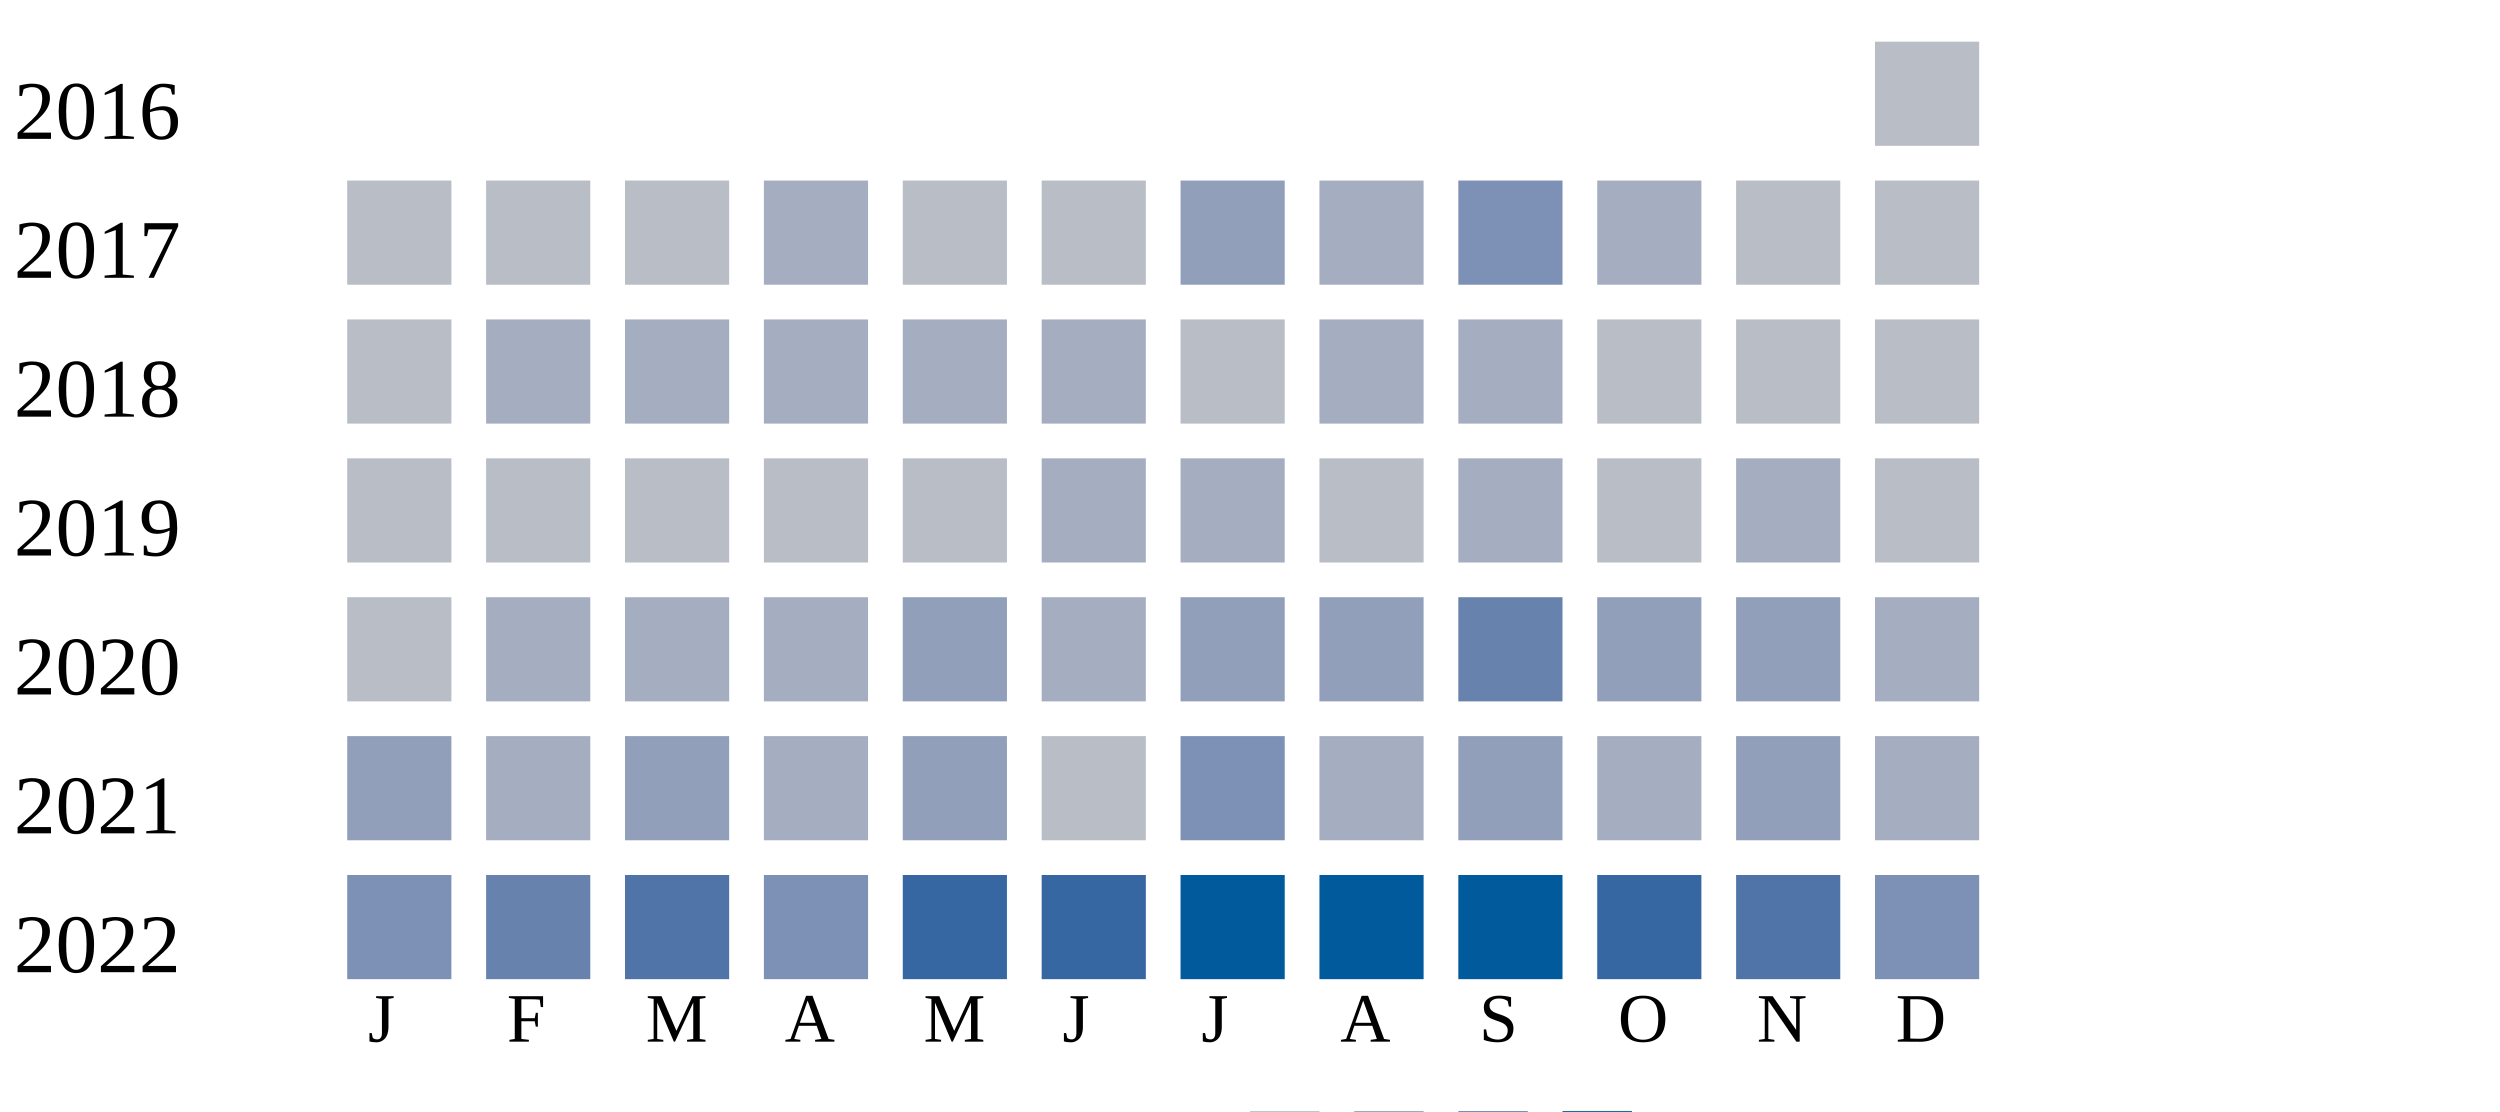
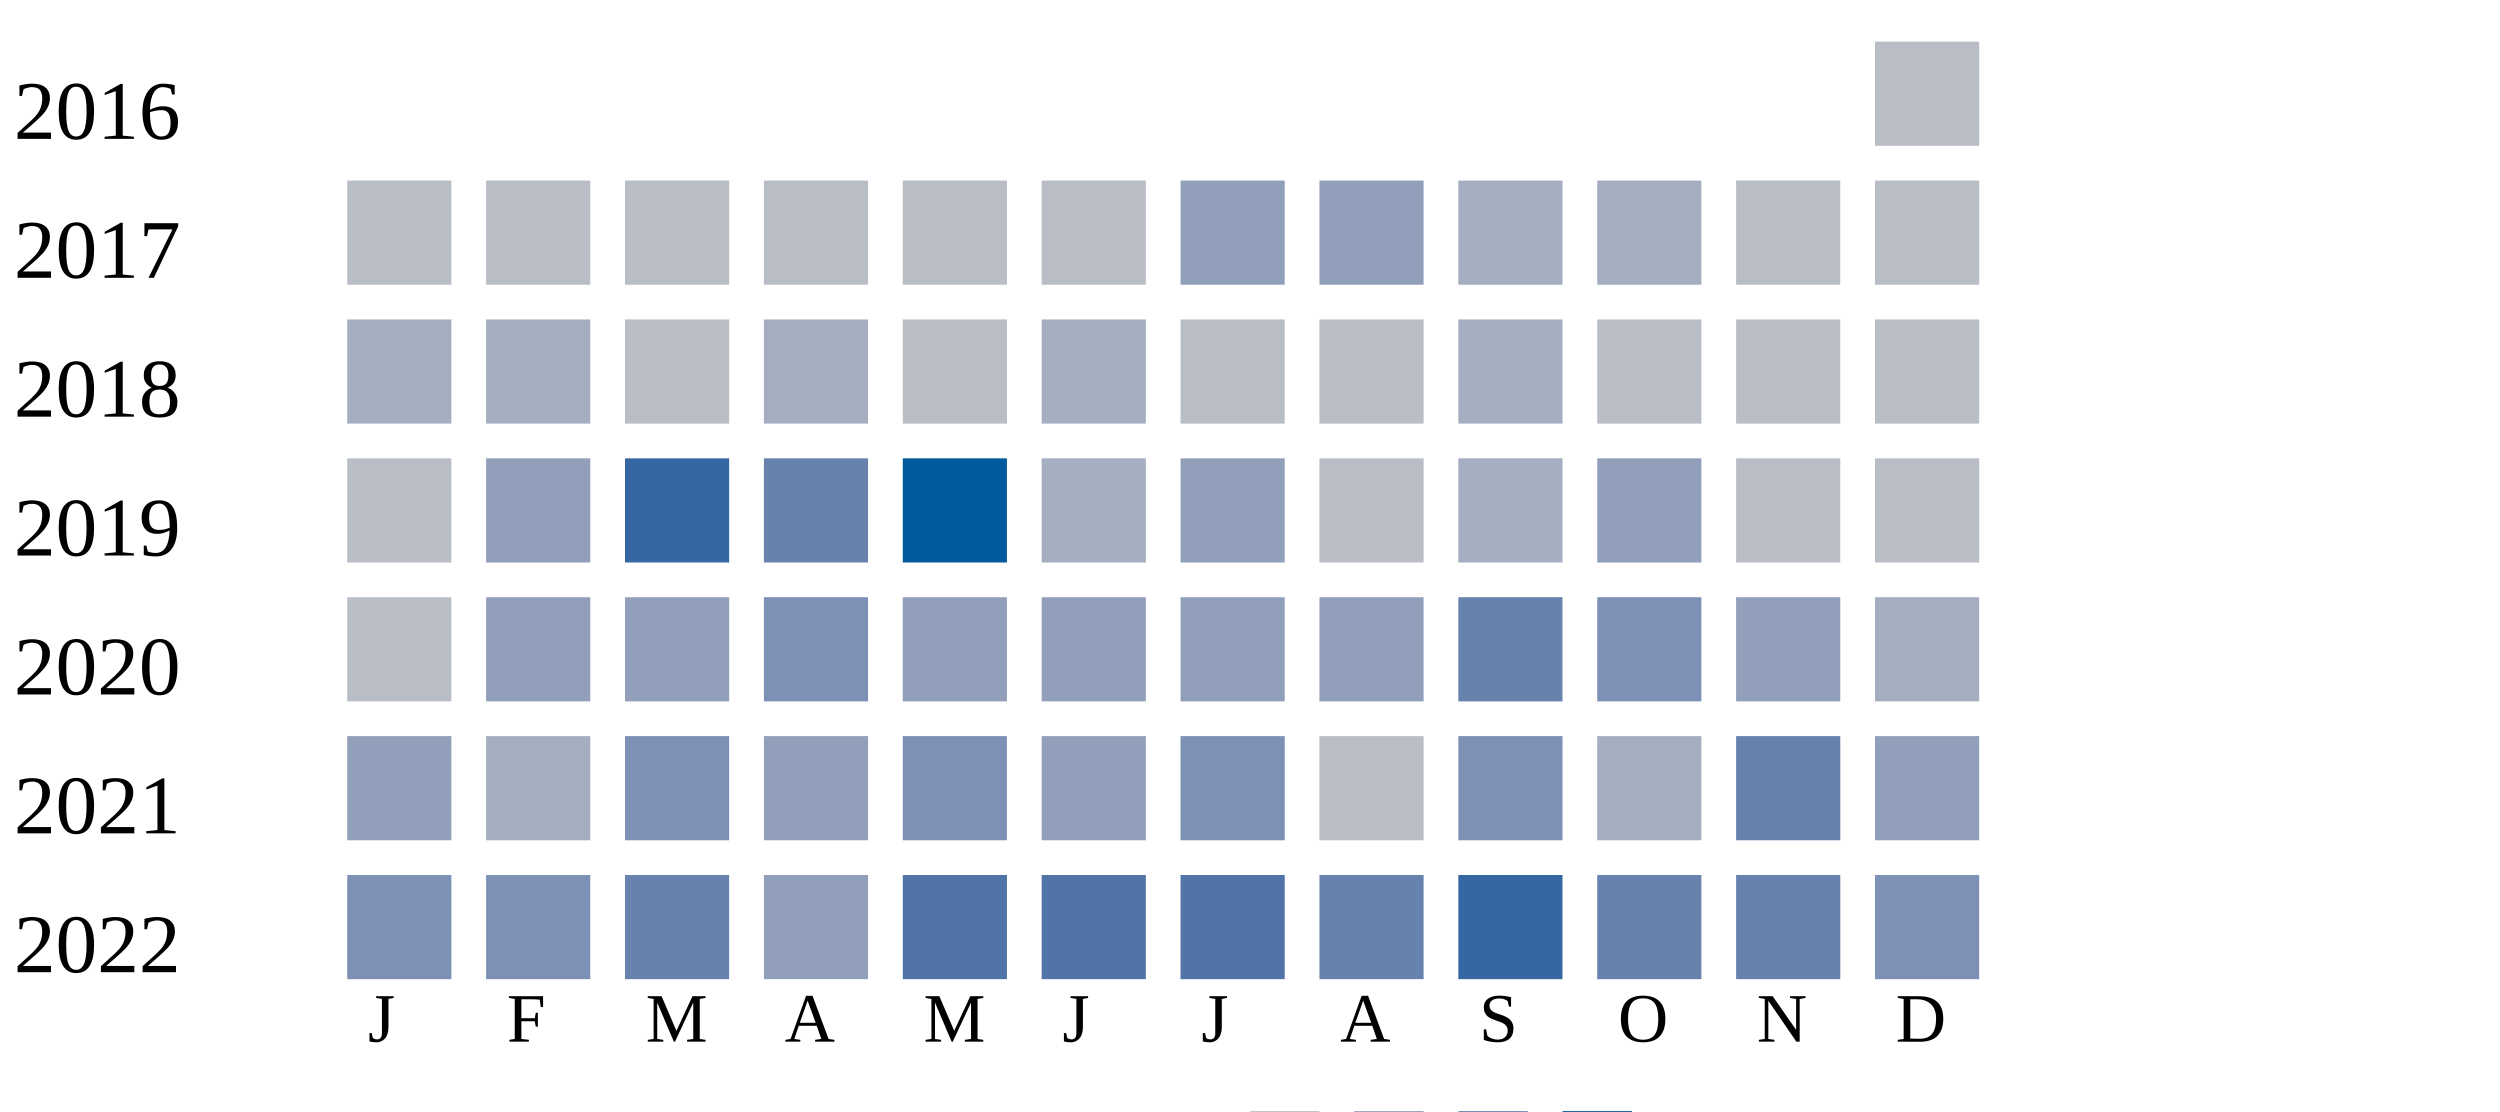
<svg xmlns="http://www.w3.org/2000/svg" width="360" height="160">
  <g transform="translate(0 0)">
    <text x="2" y="20">2016</text>
    <rect x="270" y="6" width="15" height="15" fill="#b9bdc6" />
  </g>
  <g transform="translate(0 20)">
    <text x="2" y="20">2017</text>
    <rect x="50" y="6" width="15" height="15" fill="#b9bdc6" />
    <rect x="70" y="6" width="15" height="15" fill="#b9bdc6" />
    <rect x="90" y="6" width="15" height="15" fill="#b9bdc6" />
-     <rect x="110" y="6" width="15" height="15" fill="#a5aec0" />
+     <rect x="110" y="6" width="15" height="15" fill="#b9bdc6" />
    <rect x="130" y="6" width="15" height="15" fill="#b9bdc6" />
    <rect x="150" y="6" width="15" height="15" fill="#b9bdc6" />
    <rect x="170" y="6" width="15" height="15" fill="#919fba" />
-     <rect x="190" y="6" width="15" height="15" fill="#a5aec0" />
-     <rect x="210" y="6" width="15" height="15" fill="#7d90b5" />
+     <rect x="190" y="6" width="15" height="15" fill="#919fba" />
+     <rect x="210" y="6" width="15" height="15" fill="#a5aec0" />
    <rect x="230" y="6" width="15" height="15" fill="#a5aec0" />
    <rect x="250" y="6" width="15" height="15" fill="#b9bdc6" />
    <rect x="270" y="6" width="15" height="15" fill="#b9bdc6" />
  </g>
  <g transform="translate(0 40)">
    <text x="2" y="20">2018</text>
-     <rect x="50" y="6" width="15" height="15" fill="#b9bdc6" />
+     <rect x="50" y="6" width="15" height="15" fill="#a5aec0" />
    <rect x="70" y="6" width="15" height="15" fill="#a5aec0" />
-     <rect x="90" y="6" width="15" height="15" fill="#a5aec0" />
+     <rect x="90" y="6" width="15" height="15" fill="#b9bdc6" />
    <rect x="110" y="6" width="15" height="15" fill="#a5aec0" />
-     <rect x="130" y="6" width="15" height="15" fill="#a5aec0" />
+     <rect x="130" y="6" width="15" height="15" fill="#b9bdc6" />
    <rect x="150" y="6" width="15" height="15" fill="#a5aec0" />
    <rect x="170" y="6" width="15" height="15" fill="#b9bdc6" />
-     <rect x="190" y="6" width="15" height="15" fill="#a5aec0" />
+     <rect x="190" y="6" width="15" height="15" fill="#b9bdc6" />
    <rect x="210" y="6" width="15" height="15" fill="#a5aec0" />
    <rect x="230" y="6" width="15" height="15" fill="#b9bdc6" />
    <rect x="250" y="6" width="15" height="15" fill="#b9bdc6" />
    <rect x="270" y="6" width="15" height="15" fill="#b9bdc6" />
  </g>
  <g transform="translate(0 60)">
    <text x="2" y="20">2019</text>
    <rect x="50" y="6" width="15" height="15" fill="#b9bdc6" />
-     <rect x="70" y="6" width="15" height="15" fill="#b9bdc6" />
-     <rect x="90" y="6" width="15" height="15" fill="#b9bdc6" />
-     <rect x="110" y="6" width="15" height="15" fill="#b9bdc6" />
-     <rect x="130" y="6" width="15" height="15" fill="#b9bdc6" />
+     <rect x="70" y="6" width="15" height="15" fill="#919fba" />
+     <rect x="90" y="6" width="15" height="15" fill="#3667a2" />
+     <rect x="110" y="6" width="15" height="15" fill="#6882ae" />
+     <rect x="130" y="6" width="15" height="15" fill="#005a9c" />
    <rect x="150" y="6" width="15" height="15" fill="#a5aec0" />
-     <rect x="170" y="6" width="15" height="15" fill="#a5aec0" />
+     <rect x="170" y="6" width="15" height="15" fill="#919fba" />
    <rect x="190" y="6" width="15" height="15" fill="#b9bdc6" />
    <rect x="210" y="6" width="15" height="15" fill="#a5aec0" />
-     <rect x="230" y="6" width="15" height="15" fill="#b9bdc6" />
-     <rect x="250" y="6" width="15" height="15" fill="#a5aec0" />
+     <rect x="230" y="6" width="15" height="15" fill="#919fba" />
+     <rect x="250" y="6" width="15" height="15" fill="#b9bdc6" />
    <rect x="270" y="6" width="15" height="15" fill="#b9bdc6" />
  </g>
  <g transform="translate(0 80)">
    <text x="2" y="20">2020</text>
    <rect x="50" y="6" width="15" height="15" fill="#b9bdc6" />
-     <rect x="70" y="6" width="15" height="15" fill="#a5aec0" />
-     <rect x="90" y="6" width="15" height="15" fill="#a5aec0" />
-     <rect x="110" y="6" width="15" height="15" fill="#a5aec0" />
+     <rect x="70" y="6" width="15" height="15" fill="#919fba" />
+     <rect x="90" y="6" width="15" height="15" fill="#919fba" />
+     <rect x="110" y="6" width="15" height="15" fill="#7d90b5" />
    <rect x="130" y="6" width="15" height="15" fill="#919fba" />
-     <rect x="150" y="6" width="15" height="15" fill="#a5aec0" />
+     <rect x="150" y="6" width="15" height="15" fill="#919fba" />
    <rect x="170" y="6" width="15" height="15" fill="#919fba" />
    <rect x="190" y="6" width="15" height="15" fill="#919fba" />
    <rect x="210" y="6" width="15" height="15" fill="#6882ae" />
-     <rect x="230" y="6" width="15" height="15" fill="#919fba" />
+     <rect x="230" y="6" width="15" height="15" fill="#7d90b5" />
    <rect x="250" y="6" width="15" height="15" fill="#919fba" />
    <rect x="270" y="6" width="15" height="15" fill="#a5aec0" />
  </g>
  <g transform="translate(0 100)">
    <text x="2" y="20">2021</text>
    <rect x="50" y="6" width="15" height="15" fill="#919fba" />
    <rect x="70" y="6" width="15" height="15" fill="#a5aec0" />
-     <rect x="90" y="6" width="15" height="15" fill="#919fba" />
-     <rect x="110" y="6" width="15" height="15" fill="#a5aec0" />
-     <rect x="130" y="6" width="15" height="15" fill="#919fba" />
-     <rect x="150" y="6" width="15" height="15" fill="#b9bdc6" />
+     <rect x="90" y="6" width="15" height="15" fill="#7d90b5" />
+     <rect x="110" y="6" width="15" height="15" fill="#919fba" />
+     <rect x="130" y="6" width="15" height="15" fill="#7d90b5" />
+     <rect x="150" y="6" width="15" height="15" fill="#919fba" />
    <rect x="170" y="6" width="15" height="15" fill="#7d90b5" />
-     <rect x="190" y="6" width="15" height="15" fill="#a5aec0" />
-     <rect x="210" y="6" width="15" height="15" fill="#919fba" />
+     <rect x="190" y="6" width="15" height="15" fill="#b9bdc6" />
+     <rect x="210" y="6" width="15" height="15" fill="#7d90b5" />
    <rect x="230" y="6" width="15" height="15" fill="#a5aec0" />
-     <rect x="250" y="6" width="15" height="15" fill="#919fba" />
-     <rect x="270" y="6" width="15" height="15" fill="#a5aec0" />
+     <rect x="250" y="6" width="15" height="15" fill="#6882ae" />
+     <rect x="270" y="6" width="15" height="15" fill="#919fba" />
  </g>
  <g transform="translate(0 120)">
    <text x="2" y="20">2022</text>
    <rect x="50" y="6" width="15" height="15" fill="#7d90b5" />
-     <rect x="70" y="6" width="15" height="15" fill="#6882ae" />
-     <rect x="90" y="6" width="15" height="15" fill="#5174a8" />
-     <rect x="110" y="6" width="15" height="15" fill="#7d90b5" />
-     <rect x="130" y="6" width="15" height="15" fill="#3667a2" />
-     <rect x="150" y="6" width="15" height="15" fill="#3667a2" />
-     <rect x="170" y="6" width="15" height="15" fill="#005a9c" />
-     <rect x="190" y="6" width="15" height="15" fill="#005a9c" />
-     <rect x="210" y="6" width="15" height="15" fill="#005a9c" />
-     <rect x="230" y="6" width="15" height="15" fill="#3667a2" />
-     <rect x="250" y="6" width="15" height="15" fill="#5174a8" />
+     <rect x="70" y="6" width="15" height="15" fill="#7d90b5" />
+     <rect x="90" y="6" width="15" height="15" fill="#6882ae" />
+     <rect x="110" y="6" width="15" height="15" fill="#919fba" />
+     <rect x="130" y="6" width="15" height="15" fill="#5174a8" />
+     <rect x="150" y="6" width="15" height="15" fill="#5174a8" />
+     <rect x="170" y="6" width="15" height="15" fill="#5174a8" />
+     <rect x="190" y="6" width="15" height="15" fill="#6882ae" />
+     <rect x="210" y="6" width="15" height="15" fill="#3667a2" />
+     <rect x="230" y="6" width="15" height="15" fill="#6882ae" />
+     <rect x="250" y="6" width="15" height="15" fill="#6882ae" />
    <rect x="270" y="6" width="15" height="15" fill="#7d90b5" />
  </g>
  <text style="font-size: 10px; text-align: center" x="53" y="150">J</text>
  <text style="font-size: 10px; text-align: center" x="73" y="150">F</text>
  <text style="font-size: 10px; text-align: center" x="93" y="150">M</text>
  <text style="font-size: 10px; text-align: center" x="113" y="150">A</text>
  <text style="font-size: 10px; text-align: center" x="133" y="150">M</text>
  <text style="font-size: 10px; text-align: center" x="153" y="150">J</text>
  <text style="font-size: 10px; text-align: center" x="173" y="150">J</text>
  <text style="font-size: 10px; text-align: center" x="193" y="150">A</text>
  <text style="font-size: 10px; text-align: center" x="213" y="150">S</text>
  <text style="font-size: 10px; text-align: center" x="233" y="150">O</text>
  <text style="font-size: 10px; text-align: center" x="253" y="150">N</text>
  <text style="font-size: 10px; text-align: center" x="273" y="150">D</text>
  <text style="font-size: 10px;" x="155" y="169">Less</text>
  <rect fill="#b9bdc6" width="10" height="10" x="180" y="160" />
  <rect fill="#919fba" width="10" height="10" x="195" y="160" />
  <rect fill="#6882ae" width="10" height="10" x="210" y="160" />
  <rect fill="#005a9c" width="10" height="10" x="225" y="160" />
  <text x="240" y="169" style="font-size: 10px;">More</text>
</svg>
